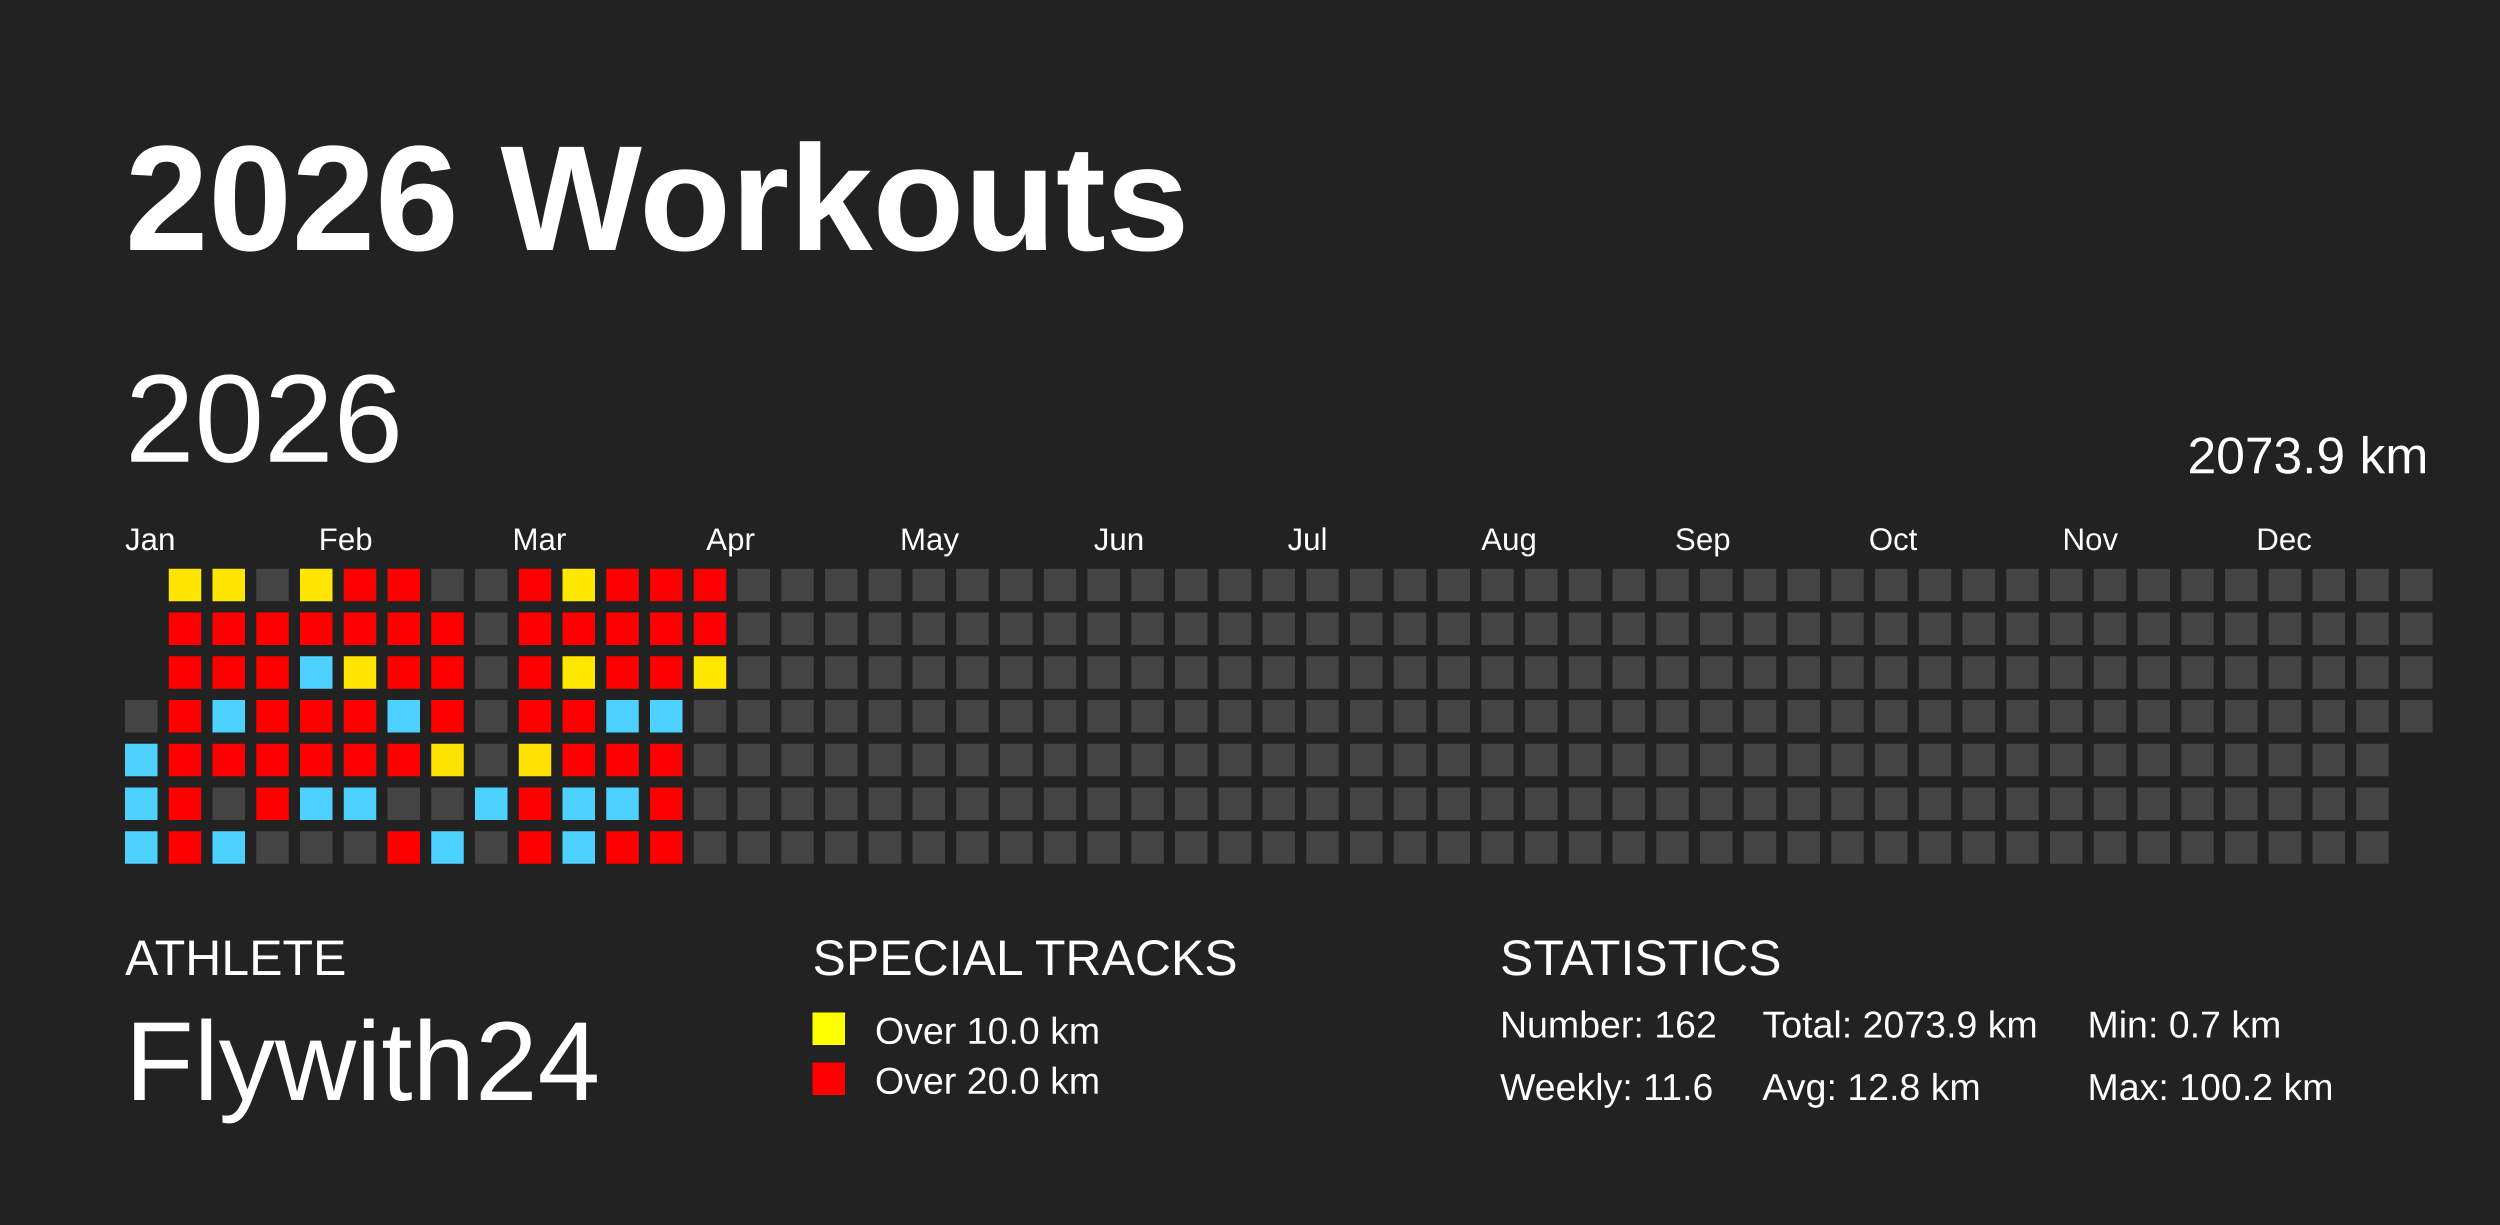
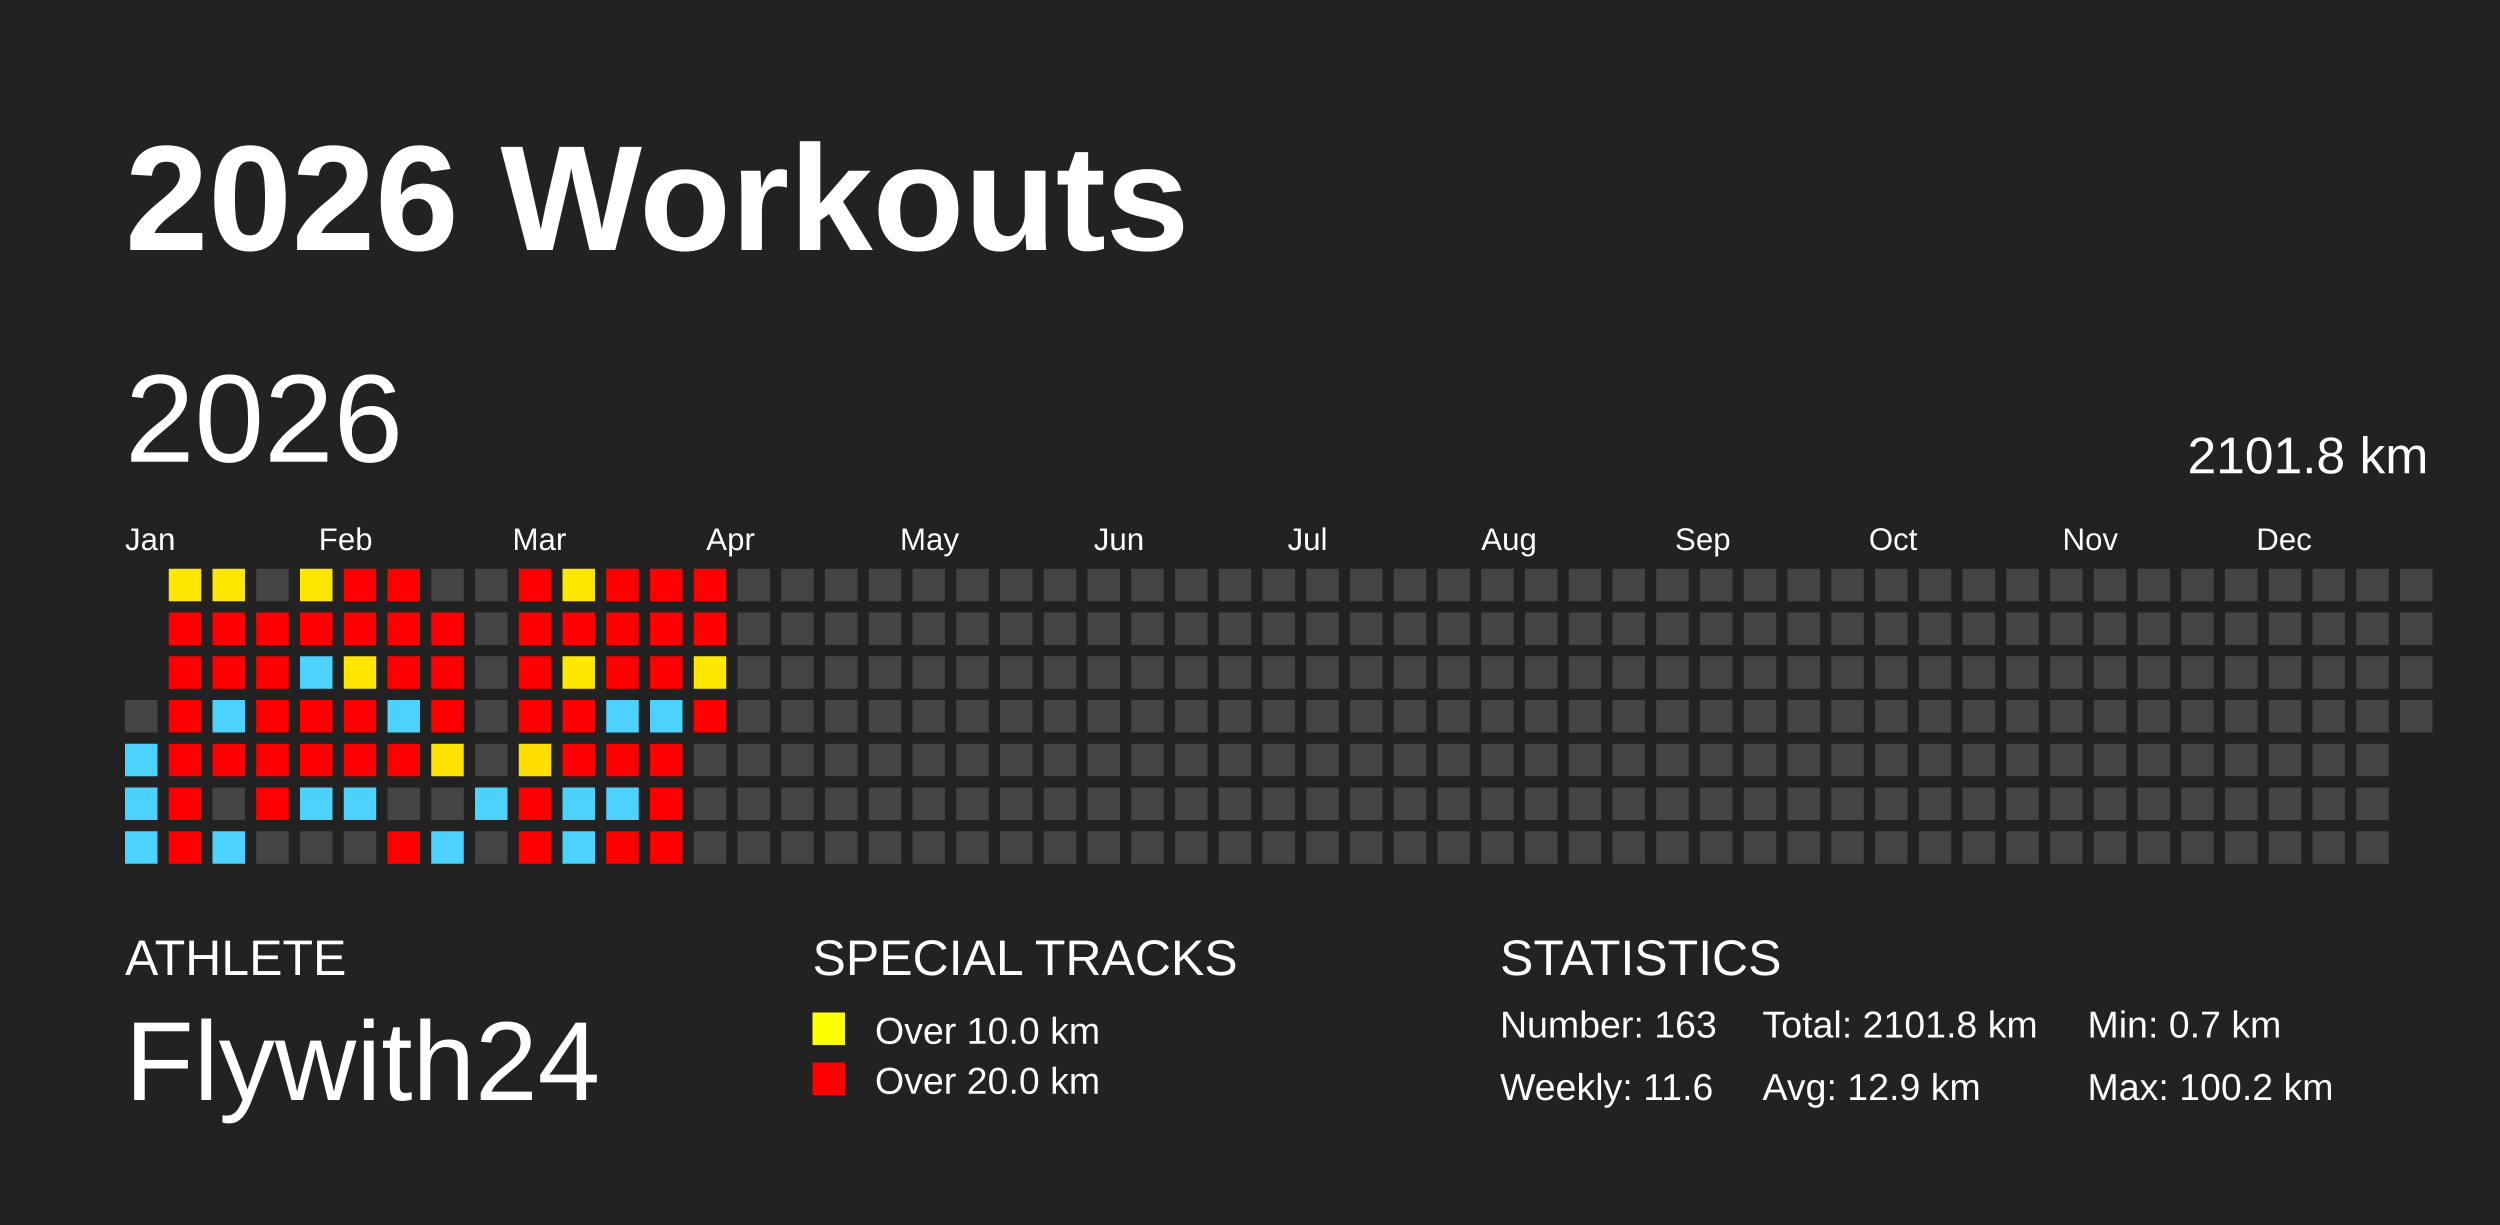
<svg xmlns="http://www.w3.org/2000/svg" baseProfile="full" height="98mm" version="1.1" viewBox="0,0,200,98" width="200mm">
  <defs />
  <rect fill="#222222" height="98" width="200" x="0" y="0" />
  <text fill="#FFFFFF" style="font-size:12px; font-family:Arial; font-weight:bold;" x="10" y="20">2026 Workouts</text>
  <text fill="#FFFFFF" style="font-size:4px; font-family:Arial" x="10" y="78">ATHLETE</text>
  <text fill="#FFFFFF" style="font-size:9px; font-family:Arial" x="10" y="88">Flywith24</text>
  <text fill="#FFFFFF" style="font-size:4px; font-family:Arial" x="65" y="78">SPECIAL TRACKS</text>
  <rect fill="yellow" height="2.6" width="2.6" x="65" y="81" />
  <text fill="#FFFFFF" style="font-size:3px; font-family:Arial" x="70" y="83.5">Over 10.0 km</text>
  <rect fill="red" height="2.6" width="2.6" x="65" y="85" />
  <text fill="#FFFFFF" style="font-size:3px; font-family:Arial" x="70" y="87.5">Over 20.0 km</text>
  <text fill="#FFFFFF" style="font-size:4px; font-family:Arial" x="120" y="78">STATISTICS</text>
-   <text fill="#FFFFFF" style="font-size:3px; font-family:Arial" x="120" y="83">Number: 162</text>
+   <text fill="#FFFFFF" style="font-size:3px; font-family:Arial" x="120" y="83">Number: 163</text>
  <text fill="#FFFFFF" style="font-size:3px; font-family:Arial" x="120" y="88">Weekly: 11.6</text>
-   <text fill="#FFFFFF" style="font-size:3px; font-family:Arial" x="141" y="83">Total: 2073.9 km</text>
-   <text fill="#FFFFFF" style="font-size:3px; font-family:Arial" x="141" y="88">Avg: 12.8 km</text>
+   <text fill="#FFFFFF" style="font-size:3px; font-family:Arial" x="141" y="83">Total: 2101.8 km</text>
+   <text fill="#FFFFFF" style="font-size:3px; font-family:Arial" x="141" y="88">Avg: 12.9 km</text>
  <text fill="#FFFFFF" style="font-size:3px; font-family:Arial" x="167" y="83">Min: 0.7 km</text>
  <text fill="#FFFFFF" style="font-size:3px; font-family:Arial" x="167" y="88">Max: 100.2 km</text>
  <text dominant-baseline="hanging" fill="#FFFFFF" style="font-size:10.0px; font-family:Arial;" x="10" y="30">2026</text>
-   <text dominant-baseline="hanging" fill="#FFFFFF" style="font-size:4.125px; font-family:Arial;" x="175" y="35">2073.9 km</text>
+   <text dominant-baseline="hanging" fill="#FFFFFF" style="font-size:4.125px; font-family:Arial;" x="175" y="35">2101.8 km</text>
  <text fill="#FFFFFF" style="font-size:2.5px; font-family:Arial" x="10.0" y="44">Jan</text>
  <text fill="#FFFFFF" style="font-size:2.5px; font-family:Arial" x="25.5" y="44">Feb</text>
  <text fill="#FFFFFF" style="font-size:2.5px; font-family:Arial" x="41.0" y="44">Mar</text>
  <text fill="#FFFFFF" style="font-size:2.5px; font-family:Arial" x="56.5" y="44">Apr</text>
  <text fill="#FFFFFF" style="font-size:2.5px; font-family:Arial" x="72.0" y="44">May</text>
  <text fill="#FFFFFF" style="font-size:2.5px; font-family:Arial" x="87.5" y="44">Jun</text>
  <text fill="#FFFFFF" style="font-size:2.5px; font-family:Arial" x="103.0" y="44">Jul</text>
  <text fill="#FFFFFF" style="font-size:2.5px; font-family:Arial" x="118.5" y="44">Aug</text>
  <text fill="#FFFFFF" style="font-size:2.5px; font-family:Arial" x="134.0" y="44">Sep</text>
  <text fill="#FFFFFF" style="font-size:2.5px; font-family:Arial" x="149.5" y="44">Oct</text>
  <text fill="#FFFFFF" style="font-size:2.5px; font-family:Arial" x="165.0" y="44">Nov</text>
  <text fill="#FFFFFF" style="font-size:2.5px; font-family:Arial" x="180.5" y="44">Dec</text>
  <rect fill="#444444" height="2.6" width="2.6" x="10.0" y="56.0" />
  <rect fill="#4dd2ff" height="2.6" width="2.6" x="10.0" y="59.5" />
  <rect fill="#4dd2ff" height="2.6" width="2.6" x="10.0" y="63.0" />
  <rect fill="#4dd2ff" height="2.6" width="2.6" x="10.0" y="66.5" />
  <rect fill="#ffe600" height="2.6" width="2.6" x="13.5" y="45.5" />
  <rect fill="red" height="2.6" width="2.6" x="13.5" y="49.0" />
  <rect fill="red" height="2.6" width="2.6" x="13.5" y="52.5" />
  <rect fill="red" height="2.6" width="2.6" x="13.5" y="56.0" />
  <rect fill="red" height="2.6" width="2.6" x="13.5" y="59.5" />
  <rect fill="red" height="2.6" width="2.6" x="13.5" y="63.0" />
  <rect fill="red" height="2.6" width="2.6" x="13.5" y="66.5" />
  <rect fill="#ffe600" height="2.6" width="2.6" x="17.0" y="45.5" />
  <rect fill="red" height="2.6" width="2.6" x="17.0" y="49.0" />
  <rect fill="red" height="2.6" width="2.6" x="17.0" y="52.5" />
  <rect fill="#4dd2ff" height="2.6" width="2.6" x="17.0" y="56.0" />
  <rect fill="red" height="2.6" width="2.6" x="17.0" y="59.5" />
  <rect fill="#444444" height="2.6" width="2.6" x="17.0" y="63.0" />
  <rect fill="#4dd2ff" height="2.6" width="2.6" x="17.0" y="66.5" />
  <rect fill="#444444" height="2.6" width="2.6" x="20.5" y="45.5" />
  <rect fill="red" height="2.6" width="2.6" x="20.5" y="49.0" />
  <rect fill="red" height="2.6" width="2.6" x="20.5" y="52.5" />
  <rect fill="red" height="2.6" width="2.6" x="20.5" y="56.0" />
  <rect fill="red" height="2.6" width="2.6" x="20.5" y="59.5" />
  <rect fill="red" height="2.6" width="2.6" x="20.5" y="63.0" />
  <rect fill="#444444" height="2.6" width="2.6" x="20.5" y="66.5" />
  <rect fill="#ffe600" height="2.6" width="2.6" x="24.0" y="45.5" />
  <rect fill="red" height="2.6" width="2.6" x="24.0" y="49.0" />
  <rect fill="#4dd2ff" height="2.6" width="2.6" x="24.0" y="52.5" />
  <rect fill="red" height="2.6" width="2.6" x="24.0" y="56.0" />
  <rect fill="red" height="2.6" width="2.6" x="24.0" y="59.5" />
  <rect fill="#4dd2ff" height="2.6" width="2.6" x="24.0" y="63.0" />
  <rect fill="#444444" height="2.6" width="2.6" x="24.0" y="66.5" />
  <rect fill="red" height="2.6" width="2.6" x="27.5" y="45.5" />
  <rect fill="red" height="2.6" width="2.6" x="27.5" y="49.0" />
  <rect fill="#ffe500" height="2.6" width="2.6" x="27.5" y="52.5" />
  <rect fill="red" height="2.6" width="2.6" x="27.5" y="56.0" />
  <rect fill="red" height="2.6" width="2.6" x="27.5" y="59.5" />
  <rect fill="#4dd2ff" height="2.6" width="2.6" x="27.5" y="63.0" />
  <rect fill="#444444" height="2.6" width="2.6" x="27.5" y="66.5" />
  <rect fill="red" height="2.6" width="2.6" x="31.0" y="45.5" />
  <rect fill="red" height="2.6" width="2.6" x="31.0" y="49.0" />
  <rect fill="red" height="2.6" width="2.6" x="31.0" y="52.5" />
  <rect fill="#4dd2ff" height="2.6" width="2.6" x="31.0" y="56.0" />
  <rect fill="red" height="2.6" width="2.6" x="31.0" y="59.5" />
  <rect fill="#444444" height="2.6" width="2.6" x="31.0" y="63.0" />
  <rect fill="red" height="2.6" width="2.6" x="31.0" y="66.5" />
  <rect fill="#444444" height="2.6" width="2.6" x="34.5" y="45.5" />
  <rect fill="red" height="2.6" width="2.6" x="34.5" y="49.0" />
  <rect fill="red" height="2.6" width="2.6" x="34.5" y="52.5" />
  <rect fill="red" height="2.6" width="2.6" x="34.5" y="56.0" />
  <rect fill="#ffe300" height="2.6" width="2.6" x="34.5" y="59.5" />
  <rect fill="#444444" height="2.6" width="2.6" x="34.5" y="63.0" />
  <rect fill="#4dd2ff" height="2.6" width="2.6" x="34.5" y="66.5" />
  <rect fill="#444444" height="2.6" width="2.6" x="38.0" y="45.5" />
  <rect fill="#444444" height="2.6" width="2.6" x="38.0" y="49.0" />
  <rect fill="#444444" height="2.6" width="2.6" x="38.0" y="52.5" />
  <rect fill="#444444" height="2.6" width="2.6" x="38.0" y="56.0" />
  <rect fill="#444444" height="2.6" width="2.6" x="38.0" y="59.5" />
  <rect fill="#4dd2ff" height="2.6" width="2.6" x="38.0" y="63.0" />
  <rect fill="#444444" height="2.6" width="2.6" x="38.0" y="66.5" />
  <rect fill="red" height="2.6" width="2.6" x="41.5" y="45.5" />
  <rect fill="red" height="2.6" width="2.6" x="41.5" y="49.0" />
  <rect fill="red" height="2.6" width="2.6" x="41.5" y="52.5" />
  <rect fill="red" height="2.6" width="2.6" x="41.5" y="56.0" />
  <rect fill="#ffdf00" height="2.6" width="2.6" x="41.5" y="59.5" />
  <rect fill="red" height="2.6" width="2.6" x="41.5" y="63.0" />
  <rect fill="red" height="2.6" width="2.6" x="41.5" y="66.5" />
  <rect fill="#ffe700" height="2.6" width="2.6" x="45.0" y="45.5" />
  <rect fill="red" height="2.6" width="2.6" x="45.0" y="49.0" />
  <rect fill="#ffe700" height="2.6" width="2.6" x="45.0" y="52.5" />
  <rect fill="red" height="2.6" width="2.6" x="45.0" y="56.0" />
  <rect fill="red" height="2.6" width="2.6" x="45.0" y="59.5" />
  <rect fill="#4dd2ff" height="2.6" width="2.6" x="45.0" y="63.0" />
  <rect fill="#4dd2ff" height="2.6" width="2.6" x="45.0" y="66.5" />
  <rect fill="red" height="2.6" width="2.6" x="48.5" y="45.5" />
  <rect fill="red" height="2.6" width="2.6" x="48.5" y="49.0" />
  <rect fill="red" height="2.6" width="2.6" x="48.5" y="52.5" />
  <rect fill="#4dd2ff" height="2.6" width="2.6" x="48.5" y="56.0" />
  <rect fill="red" height="2.6" width="2.6" x="48.5" y="59.5" />
  <rect fill="#4dd2ff" height="2.6" width="2.6" x="48.5" y="63.0" />
  <rect fill="red" height="2.6" width="2.6" x="48.5" y="66.5" />
  <rect fill="red" height="2.6" width="2.6" x="52.0" y="45.5" />
  <rect fill="red" height="2.6" width="2.6" x="52.0" y="49.0" />
  <rect fill="red" height="2.6" width="2.6" x="52.0" y="52.5" />
  <rect fill="#4dd2ff" height="2.6" width="2.6" x="52.0" y="56.0" />
  <rect fill="red" height="2.6" width="2.6" x="52.0" y="59.5" />
  <rect fill="red" height="2.6" width="2.6" x="52.0" y="63.0" />
  <rect fill="red" height="2.6" width="2.6" x="52.0" y="66.5" />
  <rect fill="red" height="2.6" width="2.6" x="55.5" y="45.5" />
  <rect fill="red" height="2.6" width="2.6" x="55.5" y="49.0" />
  <rect fill="#ffe700" height="2.6" width="2.6" x="55.5" y="52.5" />
-   <rect fill="#444444" height="2.6" width="2.6" x="55.5" y="56.0" />
+   <rect fill="red" height="2.6" width="2.6" x="55.5" y="56.0" />
  <rect fill="#444444" height="2.6" width="2.6" x="55.5" y="59.5" />
  <rect fill="#444444" height="2.6" width="2.6" x="55.5" y="63.0" />
  <rect fill="#444444" height="2.6" width="2.6" x="55.5" y="66.5" />
  <rect fill="#444444" height="2.6" width="2.6" x="59.0" y="45.5" />
  <rect fill="#444444" height="2.6" width="2.6" x="59.0" y="49.0" />
  <rect fill="#444444" height="2.6" width="2.6" x="59.0" y="52.5" />
  <rect fill="#444444" height="2.6" width="2.6" x="59.0" y="56.0" />
  <rect fill="#444444" height="2.6" width="2.6" x="59.0" y="59.5" />
  <rect fill="#444444" height="2.6" width="2.6" x="59.0" y="63.0" />
  <rect fill="#444444" height="2.6" width="2.6" x="59.0" y="66.5" />
  <rect fill="#444444" height="2.6" width="2.6" x="62.5" y="45.5" />
  <rect fill="#444444" height="2.6" width="2.6" x="62.5" y="49.0" />
  <rect fill="#444444" height="2.6" width="2.6" x="62.5" y="52.5" />
  <rect fill="#444444" height="2.6" width="2.6" x="62.5" y="56.0" />
  <rect fill="#444444" height="2.6" width="2.6" x="62.5" y="59.5" />
  <rect fill="#444444" height="2.6" width="2.6" x="62.5" y="63.0" />
  <rect fill="#444444" height="2.6" width="2.6" x="62.5" y="66.5" />
  <rect fill="#444444" height="2.6" width="2.6" x="66.0" y="45.5" />
  <rect fill="#444444" height="2.6" width="2.6" x="66.0" y="49.0" />
  <rect fill="#444444" height="2.6" width="2.6" x="66.0" y="52.5" />
  <rect fill="#444444" height="2.6" width="2.6" x="66.0" y="56.0" />
  <rect fill="#444444" height="2.6" width="2.6" x="66.0" y="59.5" />
  <rect fill="#444444" height="2.6" width="2.6" x="66.0" y="63.0" />
  <rect fill="#444444" height="2.6" width="2.6" x="66.0" y="66.5" />
  <rect fill="#444444" height="2.6" width="2.6" x="69.5" y="45.5" />
  <rect fill="#444444" height="2.6" width="2.6" x="69.5" y="49.0" />
  <rect fill="#444444" height="2.6" width="2.6" x="69.5" y="52.5" />
  <rect fill="#444444" height="2.6" width="2.6" x="69.5" y="56.0" />
  <rect fill="#444444" height="2.6" width="2.6" x="69.5" y="59.5" />
  <rect fill="#444444" height="2.6" width="2.6" x="69.5" y="63.0" />
  <rect fill="#444444" height="2.6" width="2.6" x="69.5" y="66.5" />
  <rect fill="#444444" height="2.6" width="2.6" x="73.0" y="45.5" />
  <rect fill="#444444" height="2.6" width="2.6" x="73.0" y="49.0" />
  <rect fill="#444444" height="2.6" width="2.6" x="73.0" y="52.5" />
  <rect fill="#444444" height="2.6" width="2.6" x="73.0" y="56.0" />
  <rect fill="#444444" height="2.6" width="2.6" x="73.0" y="59.5" />
  <rect fill="#444444" height="2.6" width="2.6" x="73.0" y="63.0" />
  <rect fill="#444444" height="2.6" width="2.6" x="73.0" y="66.5" />
  <rect fill="#444444" height="2.6" width="2.6" x="76.5" y="45.5" />
  <rect fill="#444444" height="2.6" width="2.6" x="76.5" y="49.0" />
  <rect fill="#444444" height="2.6" width="2.6" x="76.5" y="52.5" />
  <rect fill="#444444" height="2.6" width="2.6" x="76.5" y="56.0" />
  <rect fill="#444444" height="2.6" width="2.6" x="76.5" y="59.5" />
  <rect fill="#444444" height="2.6" width="2.6" x="76.5" y="63.0" />
  <rect fill="#444444" height="2.6" width="2.6" x="76.5" y="66.5" />
  <rect fill="#444444" height="2.6" width="2.6" x="80.0" y="45.5" />
  <rect fill="#444444" height="2.6" width="2.6" x="80.0" y="49.0" />
  <rect fill="#444444" height="2.6" width="2.6" x="80.0" y="52.5" />
  <rect fill="#444444" height="2.6" width="2.6" x="80.0" y="56.0" />
  <rect fill="#444444" height="2.6" width="2.6" x="80.0" y="59.5" />
  <rect fill="#444444" height="2.6" width="2.6" x="80.0" y="63.0" />
  <rect fill="#444444" height="2.6" width="2.6" x="80.0" y="66.5" />
  <rect fill="#444444" height="2.6" width="2.6" x="83.5" y="45.5" />
  <rect fill="#444444" height="2.6" width="2.6" x="83.5" y="49.0" />
  <rect fill="#444444" height="2.6" width="2.6" x="83.5" y="52.5" />
  <rect fill="#444444" height="2.6" width="2.6" x="83.5" y="56.0" />
  <rect fill="#444444" height="2.6" width="2.6" x="83.5" y="59.5" />
  <rect fill="#444444" height="2.6" width="2.6" x="83.5" y="63.0" />
  <rect fill="#444444" height="2.6" width="2.6" x="83.5" y="66.5" />
  <rect fill="#444444" height="2.6" width="2.6" x="87.0" y="45.5" />
  <rect fill="#444444" height="2.6" width="2.6" x="87.0" y="49.0" />
  <rect fill="#444444" height="2.6" width="2.6" x="87.0" y="52.5" />
  <rect fill="#444444" height="2.6" width="2.6" x="87.0" y="56.0" />
  <rect fill="#444444" height="2.6" width="2.6" x="87.0" y="59.5" />
  <rect fill="#444444" height="2.6" width="2.6" x="87.0" y="63.0" />
  <rect fill="#444444" height="2.6" width="2.6" x="87.0" y="66.5" />
  <rect fill="#444444" height="2.6" width="2.6" x="90.5" y="45.5" />
  <rect fill="#444444" height="2.6" width="2.6" x="90.5" y="49.0" />
  <rect fill="#444444" height="2.6" width="2.6" x="90.5" y="52.5" />
  <rect fill="#444444" height="2.6" width="2.6" x="90.5" y="56.0" />
  <rect fill="#444444" height="2.6" width="2.6" x="90.5" y="59.5" />
  <rect fill="#444444" height="2.6" width="2.6" x="90.5" y="63.0" />
  <rect fill="#444444" height="2.6" width="2.6" x="90.5" y="66.5" />
  <rect fill="#444444" height="2.6" width="2.6" x="94.0" y="45.5" />
  <rect fill="#444444" height="2.6" width="2.6" x="94.0" y="49.0" />
  <rect fill="#444444" height="2.6" width="2.6" x="94.0" y="52.5" />
  <rect fill="#444444" height="2.6" width="2.6" x="94.0" y="56.0" />
  <rect fill="#444444" height="2.6" width="2.6" x="94.0" y="59.5" />
  <rect fill="#444444" height="2.6" width="2.6" x="94.0" y="63.0" />
  <rect fill="#444444" height="2.6" width="2.6" x="94.0" y="66.5" />
  <rect fill="#444444" height="2.6" width="2.6" x="97.5" y="45.5" />
  <rect fill="#444444" height="2.6" width="2.6" x="97.5" y="49.0" />
  <rect fill="#444444" height="2.6" width="2.6" x="97.5" y="52.5" />
  <rect fill="#444444" height="2.6" width="2.6" x="97.5" y="56.0" />
  <rect fill="#444444" height="2.6" width="2.6" x="97.5" y="59.5" />
  <rect fill="#444444" height="2.6" width="2.6" x="97.5" y="63.0" />
  <rect fill="#444444" height="2.6" width="2.6" x="97.5" y="66.5" />
  <rect fill="#444444" height="2.6" width="2.6" x="101.0" y="45.5" />
  <rect fill="#444444" height="2.6" width="2.6" x="101.0" y="49.0" />
  <rect fill="#444444" height="2.6" width="2.6" x="101.0" y="52.5" />
  <rect fill="#444444" height="2.6" width="2.6" x="101.0" y="56.0" />
  <rect fill="#444444" height="2.6" width="2.6" x="101.0" y="59.5" />
  <rect fill="#444444" height="2.6" width="2.6" x="101.0" y="63.0" />
  <rect fill="#444444" height="2.6" width="2.6" x="101.0" y="66.5" />
  <rect fill="#444444" height="2.6" width="2.6" x="104.5" y="45.5" />
  <rect fill="#444444" height="2.6" width="2.6" x="104.5" y="49.0" />
  <rect fill="#444444" height="2.6" width="2.6" x="104.5" y="52.5" />
  <rect fill="#444444" height="2.6" width="2.6" x="104.5" y="56.0" />
  <rect fill="#444444" height="2.6" width="2.6" x="104.5" y="59.5" />
  <rect fill="#444444" height="2.6" width="2.6" x="104.5" y="63.0" />
  <rect fill="#444444" height="2.6" width="2.6" x="104.5" y="66.5" />
  <rect fill="#444444" height="2.6" width="2.6" x="108.0" y="45.5" />
  <rect fill="#444444" height="2.6" width="2.6" x="108.0" y="49.0" />
  <rect fill="#444444" height="2.6" width="2.6" x="108.0" y="52.5" />
  <rect fill="#444444" height="2.6" width="2.6" x="108.0" y="56.0" />
  <rect fill="#444444" height="2.6" width="2.6" x="108.0" y="59.5" />
  <rect fill="#444444" height="2.6" width="2.6" x="108.0" y="63.0" />
  <rect fill="#444444" height="2.6" width="2.6" x="108.0" y="66.5" />
  <rect fill="#444444" height="2.6" width="2.6" x="111.5" y="45.5" />
  <rect fill="#444444" height="2.6" width="2.6" x="111.5" y="49.0" />
  <rect fill="#444444" height="2.6" width="2.6" x="111.5" y="52.5" />
  <rect fill="#444444" height="2.6" width="2.6" x="111.5" y="56.0" />
  <rect fill="#444444" height="2.6" width="2.6" x="111.5" y="59.5" />
  <rect fill="#444444" height="2.6" width="2.6" x="111.5" y="63.0" />
  <rect fill="#444444" height="2.6" width="2.6" x="111.5" y="66.5" />
  <rect fill="#444444" height="2.6" width="2.6" x="115.0" y="45.5" />
  <rect fill="#444444" height="2.6" width="2.6" x="115.0" y="49.0" />
  <rect fill="#444444" height="2.6" width="2.6" x="115.0" y="52.5" />
  <rect fill="#444444" height="2.6" width="2.6" x="115.0" y="56.0" />
  <rect fill="#444444" height="2.6" width="2.6" x="115.0" y="59.5" />
  <rect fill="#444444" height="2.6" width="2.6" x="115.0" y="63.0" />
  <rect fill="#444444" height="2.6" width="2.6" x="115.0" y="66.5" />
  <rect fill="#444444" height="2.6" width="2.6" x="118.5" y="45.5" />
  <rect fill="#444444" height="2.6" width="2.6" x="118.5" y="49.0" />
  <rect fill="#444444" height="2.6" width="2.6" x="118.5" y="52.5" />
  <rect fill="#444444" height="2.6" width="2.6" x="118.5" y="56.0" />
  <rect fill="#444444" height="2.6" width="2.6" x="118.5" y="59.5" />
  <rect fill="#444444" height="2.6" width="2.6" x="118.5" y="63.0" />
  <rect fill="#444444" height="2.6" width="2.6" x="118.5" y="66.5" />
  <rect fill="#444444" height="2.6" width="2.6" x="122.0" y="45.5" />
  <rect fill="#444444" height="2.6" width="2.6" x="122.0" y="49.0" />
  <rect fill="#444444" height="2.6" width="2.6" x="122.0" y="52.5" />
  <rect fill="#444444" height="2.6" width="2.6" x="122.0" y="56.0" />
  <rect fill="#444444" height="2.6" width="2.6" x="122.0" y="59.5" />
  <rect fill="#444444" height="2.6" width="2.6" x="122.0" y="63.0" />
  <rect fill="#444444" height="2.6" width="2.6" x="122.0" y="66.5" />
  <rect fill="#444444" height="2.6" width="2.6" x="125.5" y="45.5" />
  <rect fill="#444444" height="2.6" width="2.6" x="125.5" y="49.0" />
  <rect fill="#444444" height="2.6" width="2.6" x="125.5" y="52.5" />
  <rect fill="#444444" height="2.6" width="2.6" x="125.5" y="56.0" />
  <rect fill="#444444" height="2.6" width="2.6" x="125.5" y="59.5" />
  <rect fill="#444444" height="2.6" width="2.6" x="125.5" y="63.0" />
  <rect fill="#444444" height="2.6" width="2.6" x="125.5" y="66.5" />
  <rect fill="#444444" height="2.6" width="2.6" x="129.0" y="45.5" />
  <rect fill="#444444" height="2.6" width="2.6" x="129.0" y="49.0" />
  <rect fill="#444444" height="2.6" width="2.6" x="129.0" y="52.5" />
  <rect fill="#444444" height="2.6" width="2.6" x="129.0" y="56.0" />
  <rect fill="#444444" height="2.6" width="2.6" x="129.0" y="59.5" />
  <rect fill="#444444" height="2.6" width="2.6" x="129.0" y="63.0" />
  <rect fill="#444444" height="2.6" width="2.6" x="129.0" y="66.5" />
  <rect fill="#444444" height="2.6" width="2.6" x="132.5" y="45.5" />
  <rect fill="#444444" height="2.6" width="2.6" x="132.5" y="49.0" />
  <rect fill="#444444" height="2.6" width="2.6" x="132.5" y="52.5" />
  <rect fill="#444444" height="2.6" width="2.6" x="132.5" y="56.0" />
  <rect fill="#444444" height="2.6" width="2.6" x="132.5" y="59.5" />
  <rect fill="#444444" height="2.6" width="2.6" x="132.5" y="63.0" />
  <rect fill="#444444" height="2.6" width="2.6" x="132.5" y="66.5" />
  <rect fill="#444444" height="2.6" width="2.6" x="136.0" y="45.5" />
  <rect fill="#444444" height="2.6" width="2.6" x="136.0" y="49.0" />
  <rect fill="#444444" height="2.6" width="2.6" x="136.0" y="52.5" />
  <rect fill="#444444" height="2.6" width="2.6" x="136.0" y="56.0" />
  <rect fill="#444444" height="2.6" width="2.6" x="136.0" y="59.5" />
  <rect fill="#444444" height="2.6" width="2.6" x="136.0" y="63.0" />
  <rect fill="#444444" height="2.6" width="2.6" x="136.0" y="66.5" />
  <rect fill="#444444" height="2.6" width="2.6" x="139.5" y="45.5" />
  <rect fill="#444444" height="2.6" width="2.6" x="139.5" y="49.0" />
  <rect fill="#444444" height="2.6" width="2.6" x="139.5" y="52.5" />
  <rect fill="#444444" height="2.6" width="2.6" x="139.5" y="56.0" />
  <rect fill="#444444" height="2.6" width="2.6" x="139.5" y="59.5" />
  <rect fill="#444444" height="2.6" width="2.6" x="139.5" y="63.0" />
  <rect fill="#444444" height="2.6" width="2.6" x="139.5" y="66.5" />
  <rect fill="#444444" height="2.6" width="2.6" x="143.0" y="45.5" />
  <rect fill="#444444" height="2.6" width="2.6" x="143.0" y="49.0" />
  <rect fill="#444444" height="2.6" width="2.6" x="143.0" y="52.5" />
  <rect fill="#444444" height="2.6" width="2.6" x="143.0" y="56.0" />
  <rect fill="#444444" height="2.6" width="2.6" x="143.0" y="59.5" />
  <rect fill="#444444" height="2.6" width="2.6" x="143.0" y="63.0" />
  <rect fill="#444444" height="2.6" width="2.6" x="143.0" y="66.5" />
  <rect fill="#444444" height="2.6" width="2.6" x="146.5" y="45.5" />
  <rect fill="#444444" height="2.6" width="2.6" x="146.5" y="49.0" />
  <rect fill="#444444" height="2.6" width="2.6" x="146.5" y="52.5" />
  <rect fill="#444444" height="2.6" width="2.6" x="146.5" y="56.0" />
  <rect fill="#444444" height="2.6" width="2.6" x="146.5" y="59.5" />
  <rect fill="#444444" height="2.6" width="2.6" x="146.5" y="63.0" />
  <rect fill="#444444" height="2.6" width="2.6" x="146.5" y="66.5" />
  <rect fill="#444444" height="2.6" width="2.6" x="150.0" y="45.5" />
  <rect fill="#444444" height="2.6" width="2.6" x="150.0" y="49.0" />
  <rect fill="#444444" height="2.6" width="2.6" x="150.0" y="52.5" />
  <rect fill="#444444" height="2.6" width="2.6" x="150.0" y="56.0" />
  <rect fill="#444444" height="2.6" width="2.6" x="150.0" y="59.5" />
  <rect fill="#444444" height="2.6" width="2.6" x="150.0" y="63.0" />
  <rect fill="#444444" height="2.6" width="2.6" x="150.0" y="66.5" />
  <rect fill="#444444" height="2.6" width="2.6" x="153.5" y="45.5" />
  <rect fill="#444444" height="2.6" width="2.6" x="153.5" y="49.0" />
  <rect fill="#444444" height="2.6" width="2.6" x="153.5" y="52.5" />
  <rect fill="#444444" height="2.6" width="2.6" x="153.5" y="56.0" />
  <rect fill="#444444" height="2.6" width="2.6" x="153.5" y="59.5" />
  <rect fill="#444444" height="2.6" width="2.6" x="153.5" y="63.0" />
  <rect fill="#444444" height="2.6" width="2.6" x="153.5" y="66.5" />
  <rect fill="#444444" height="2.6" width="2.6" x="157.0" y="45.5" />
  <rect fill="#444444" height="2.6" width="2.6" x="157.0" y="49.0" />
  <rect fill="#444444" height="2.6" width="2.6" x="157.0" y="52.5" />
  <rect fill="#444444" height="2.6" width="2.6" x="157.0" y="56.0" />
  <rect fill="#444444" height="2.6" width="2.6" x="157.0" y="59.5" />
  <rect fill="#444444" height="2.6" width="2.6" x="157.0" y="63.0" />
  <rect fill="#444444" height="2.6" width="2.6" x="157.0" y="66.5" />
  <rect fill="#444444" height="2.6" width="2.6" x="160.5" y="45.5" />
  <rect fill="#444444" height="2.6" width="2.6" x="160.5" y="49.0" />
  <rect fill="#444444" height="2.6" width="2.6" x="160.5" y="52.5" />
  <rect fill="#444444" height="2.6" width="2.6" x="160.5" y="56.0" />
  <rect fill="#444444" height="2.6" width="2.6" x="160.5" y="59.5" />
  <rect fill="#444444" height="2.6" width="2.6" x="160.5" y="63.0" />
  <rect fill="#444444" height="2.6" width="2.6" x="160.5" y="66.5" />
  <rect fill="#444444" height="2.6" width="2.6" x="164.0" y="45.5" />
  <rect fill="#444444" height="2.6" width="2.6" x="164.0" y="49.0" />
  <rect fill="#444444" height="2.6" width="2.6" x="164.0" y="52.5" />
  <rect fill="#444444" height="2.6" width="2.6" x="164.0" y="56.0" />
  <rect fill="#444444" height="2.6" width="2.6" x="164.0" y="59.5" />
  <rect fill="#444444" height="2.6" width="2.6" x="164.0" y="63.0" />
  <rect fill="#444444" height="2.6" width="2.6" x="164.0" y="66.5" />
  <rect fill="#444444" height="2.6" width="2.6" x="167.5" y="45.5" />
  <rect fill="#444444" height="2.6" width="2.6" x="167.5" y="49.0" />
  <rect fill="#444444" height="2.6" width="2.6" x="167.5" y="52.5" />
  <rect fill="#444444" height="2.6" width="2.6" x="167.5" y="56.0" />
  <rect fill="#444444" height="2.6" width="2.6" x="167.5" y="59.5" />
  <rect fill="#444444" height="2.6" width="2.6" x="167.5" y="63.0" />
  <rect fill="#444444" height="2.6" width="2.6" x="167.5" y="66.5" />
  <rect fill="#444444" height="2.6" width="2.6" x="171.0" y="45.5" />
  <rect fill="#444444" height="2.6" width="2.6" x="171.0" y="49.0" />
  <rect fill="#444444" height="2.6" width="2.6" x="171.0" y="52.5" />
  <rect fill="#444444" height="2.6" width="2.6" x="171.0" y="56.0" />
  <rect fill="#444444" height="2.6" width="2.6" x="171.0" y="59.5" />
  <rect fill="#444444" height="2.6" width="2.6" x="171.0" y="63.0" />
  <rect fill="#444444" height="2.6" width="2.6" x="171.0" y="66.5" />
  <rect fill="#444444" height="2.6" width="2.6" x="174.5" y="45.5" />
  <rect fill="#444444" height="2.6" width="2.6" x="174.5" y="49.0" />
  <rect fill="#444444" height="2.6" width="2.6" x="174.5" y="52.5" />
  <rect fill="#444444" height="2.6" width="2.6" x="174.5" y="56.0" />
  <rect fill="#444444" height="2.6" width="2.6" x="174.5" y="59.5" />
  <rect fill="#444444" height="2.6" width="2.6" x="174.5" y="63.0" />
  <rect fill="#444444" height="2.6" width="2.6" x="174.5" y="66.5" />
  <rect fill="#444444" height="2.6" width="2.6" x="178.0" y="45.5" />
  <rect fill="#444444" height="2.6" width="2.6" x="178.0" y="49.0" />
  <rect fill="#444444" height="2.6" width="2.6" x="178.0" y="52.5" />
  <rect fill="#444444" height="2.6" width="2.6" x="178.0" y="56.0" />
  <rect fill="#444444" height="2.6" width="2.6" x="178.0" y="59.5" />
  <rect fill="#444444" height="2.6" width="2.6" x="178.0" y="63.0" />
  <rect fill="#444444" height="2.6" width="2.6" x="178.0" y="66.5" />
  <rect fill="#444444" height="2.6" width="2.6" x="181.5" y="45.5" />
  <rect fill="#444444" height="2.6" width="2.6" x="181.5" y="49.0" />
  <rect fill="#444444" height="2.6" width="2.6" x="181.5" y="52.5" />
  <rect fill="#444444" height="2.6" width="2.6" x="181.5" y="56.0" />
  <rect fill="#444444" height="2.6" width="2.6" x="181.5" y="59.5" />
  <rect fill="#444444" height="2.6" width="2.6" x="181.5" y="63.0" />
  <rect fill="#444444" height="2.6" width="2.6" x="181.5" y="66.5" />
  <rect fill="#444444" height="2.6" width="2.6" x="185.0" y="45.5" />
  <rect fill="#444444" height="2.6" width="2.6" x="185.0" y="49.0" />
  <rect fill="#444444" height="2.6" width="2.6" x="185.0" y="52.5" />
  <rect fill="#444444" height="2.6" width="2.6" x="185.0" y="56.0" />
  <rect fill="#444444" height="2.6" width="2.6" x="185.0" y="59.5" />
  <rect fill="#444444" height="2.6" width="2.6" x="185.0" y="63.0" />
  <rect fill="#444444" height="2.6" width="2.6" x="185.0" y="66.5" />
  <rect fill="#444444" height="2.6" width="2.6" x="188.5" y="45.5" />
  <rect fill="#444444" height="2.6" width="2.6" x="188.5" y="49.0" />
  <rect fill="#444444" height="2.6" width="2.6" x="188.5" y="52.5" />
  <rect fill="#444444" height="2.6" width="2.6" x="188.5" y="56.0" />
  <rect fill="#444444" height="2.6" width="2.6" x="188.5" y="59.5" />
  <rect fill="#444444" height="2.6" width="2.6" x="188.5" y="63.0" />
  <rect fill="#444444" height="2.6" width="2.6" x="188.5" y="66.5" />
  <rect fill="#444444" height="2.6" width="2.6" x="192.0" y="45.5" />
  <rect fill="#444444" height="2.6" width="2.6" x="192.0" y="49.0" />
  <rect fill="#444444" height="2.6" width="2.6" x="192.0" y="52.5" />
  <rect fill="#444444" height="2.6" width="2.6" x="192.0" y="56.0" />
</svg>
